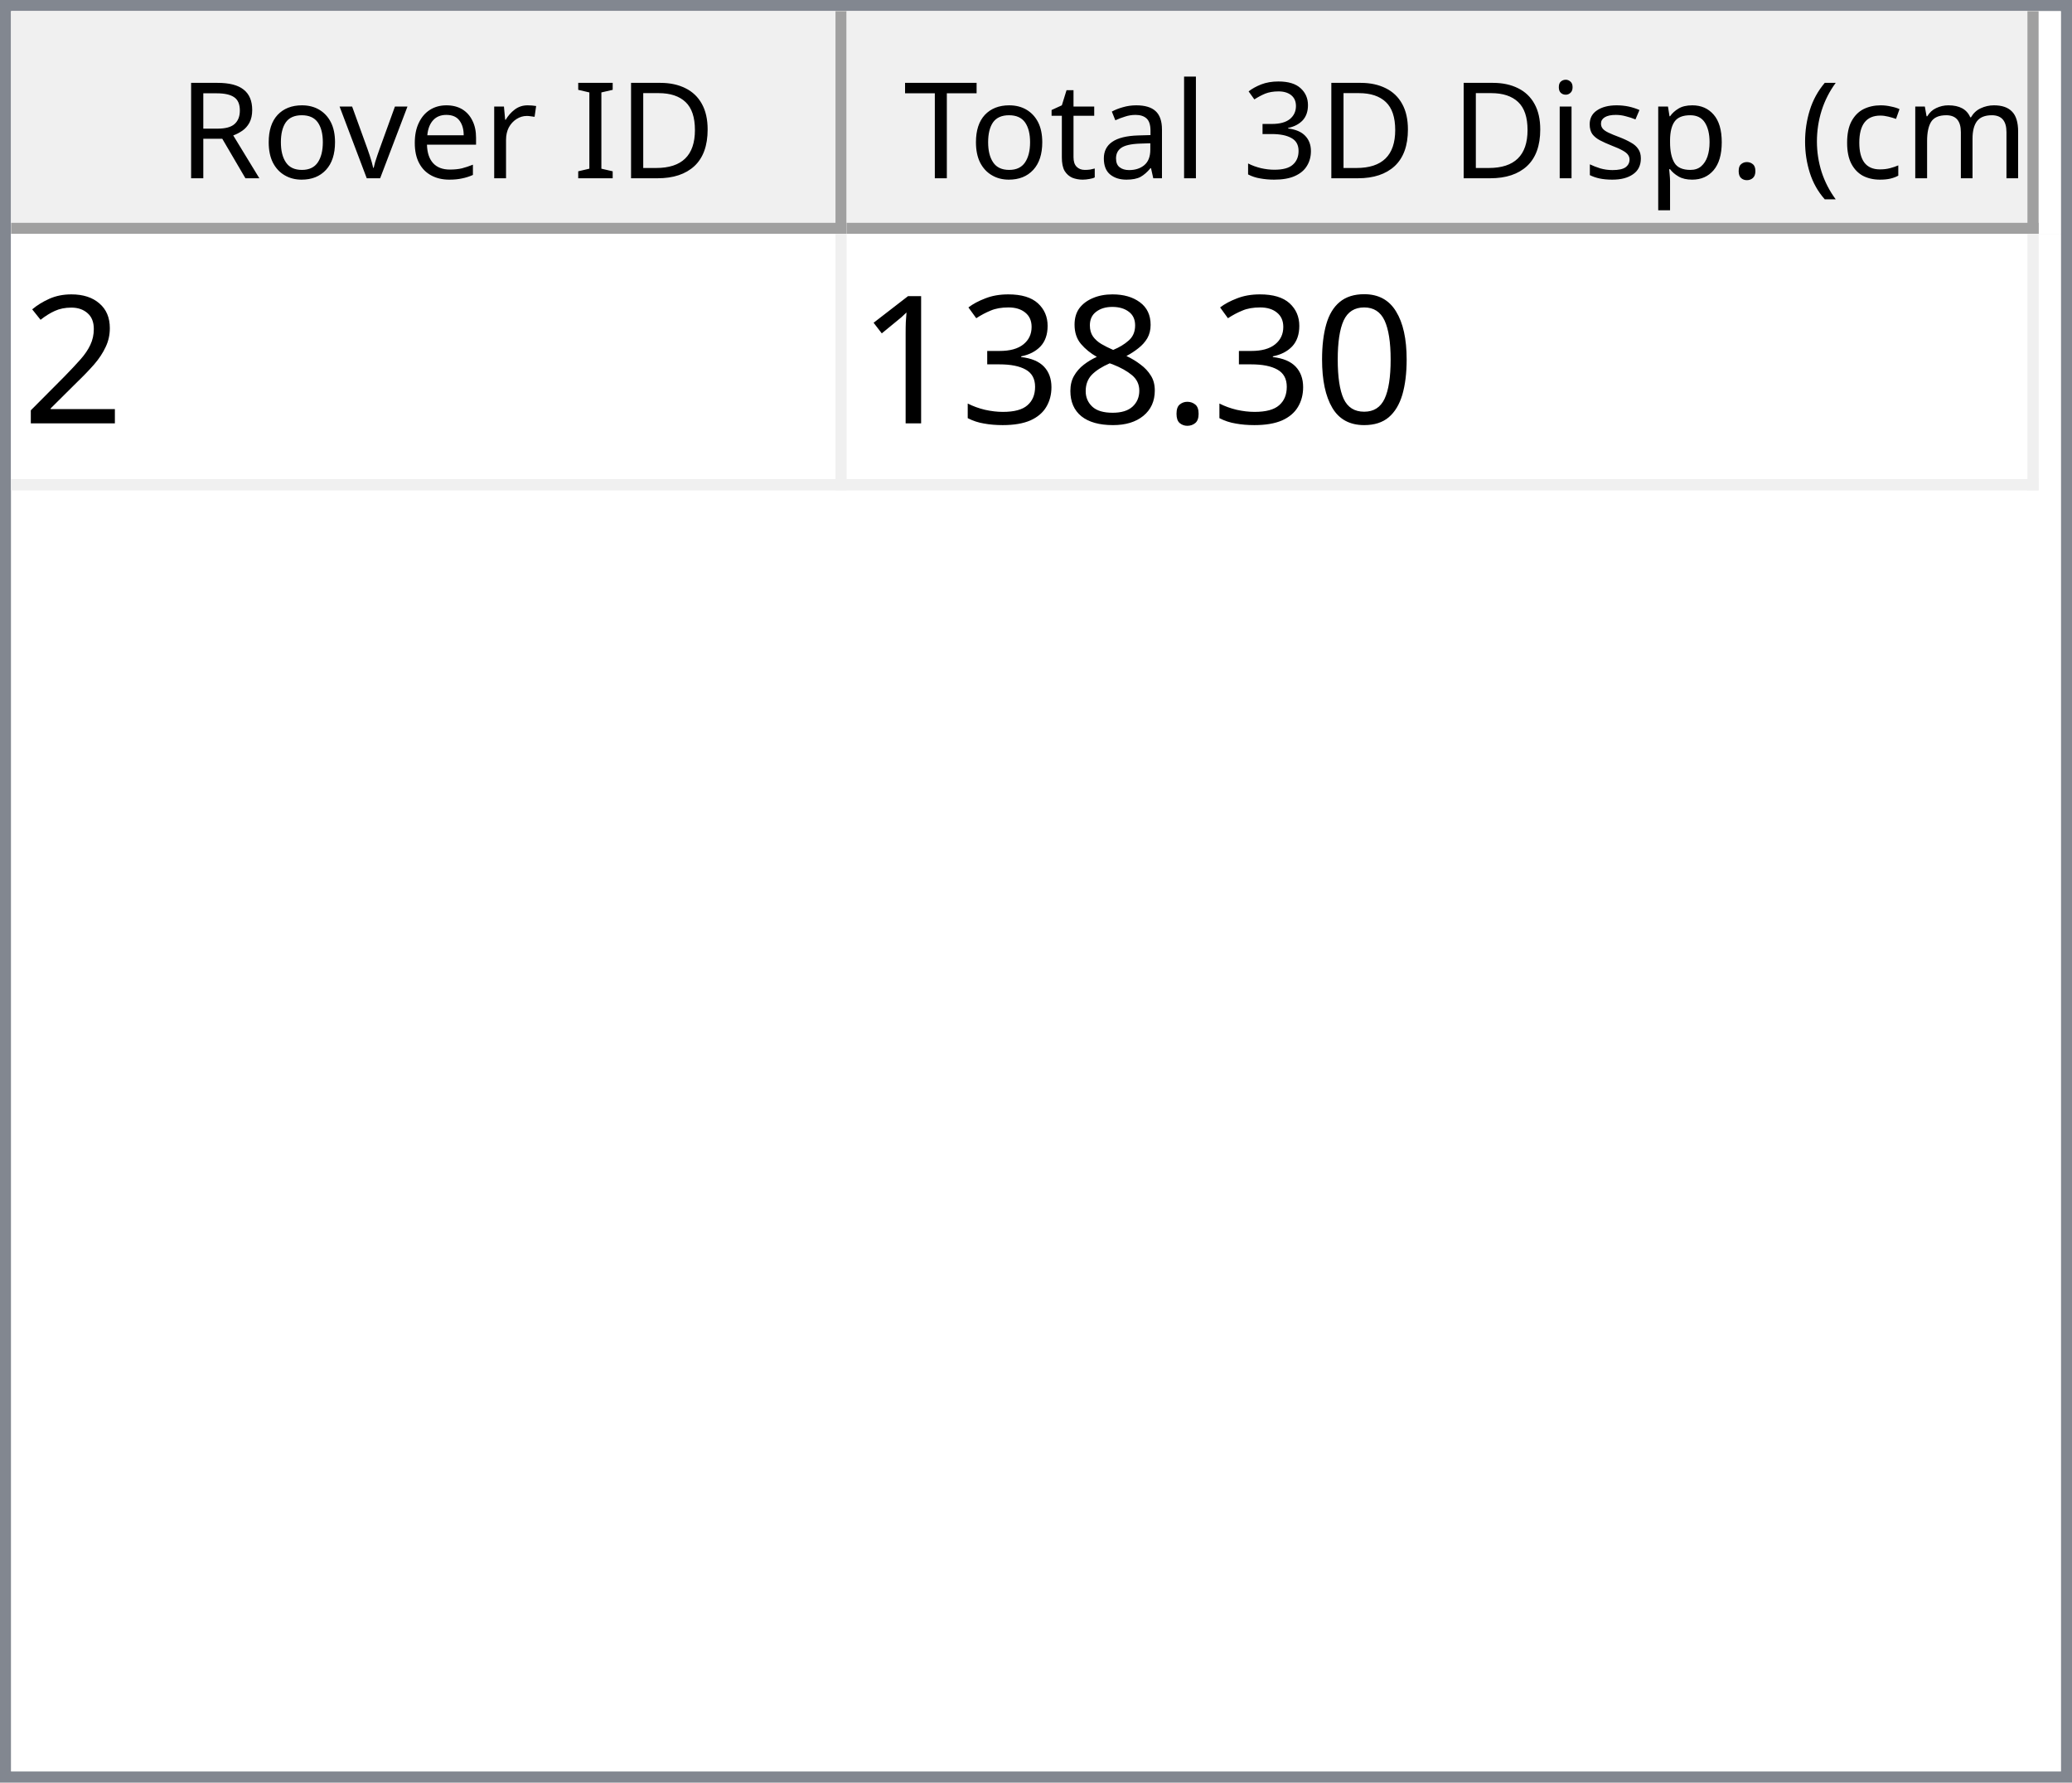
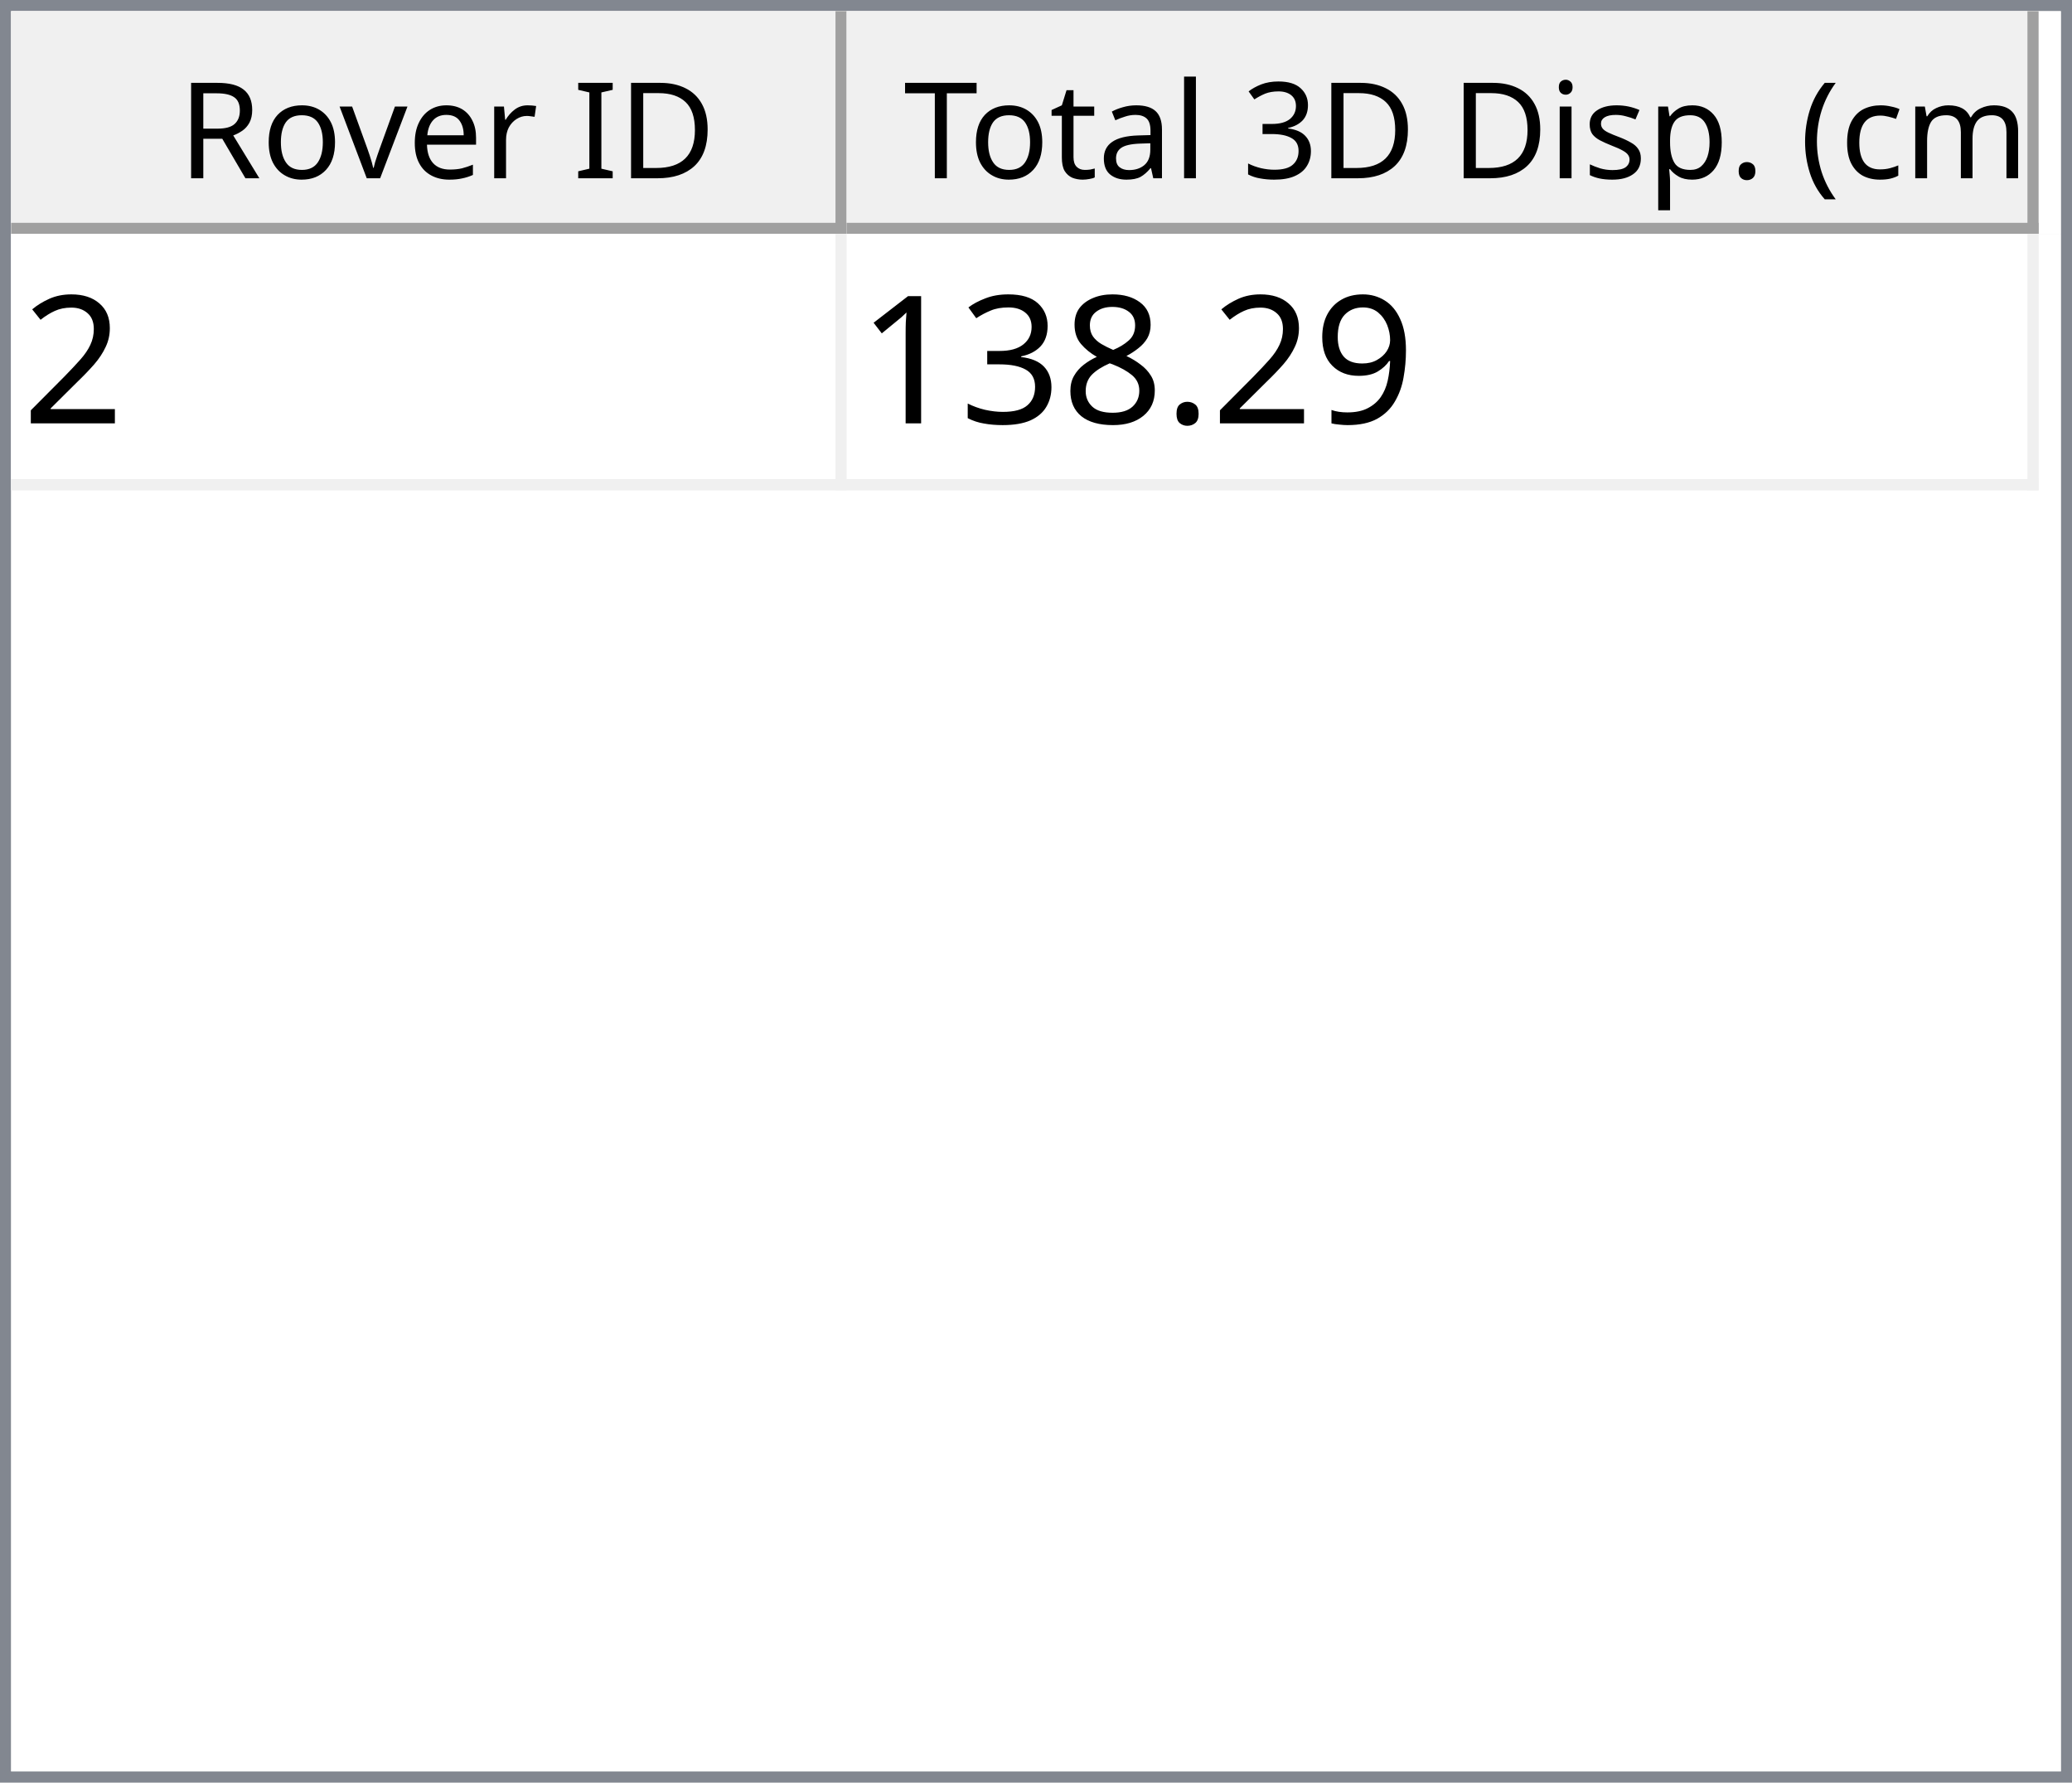
<svg xmlns="http://www.w3.org/2000/svg" style="fill-opacity:1; color-rendering:auto; color-interpolation:auto; text-rendering:auto; stroke:black; stroke-linecap:square; stroke-miterlimit:10; shape-rendering:auto; stroke-opacity:1; fill:black; stroke-dasharray:none; font-weight:normal; stroke-width:1; font-family:'Dialog'; font-style:normal; stroke-linejoin:miter; font-size:12px; stroke-dashoffset:0; image-rendering:auto;" width="186" height="160">
  <defs id="genericDefs" />
  <g>
    <defs id="defs1">
      <clipPath clipPathUnits="userSpaceOnUse" id="clipPath1">
        <path d="M0 0 L186 0 L186 160 L0 160 L0 0 Z" />
      </clipPath>
      <clipPath clipPathUnits="userSpaceOnUse" id="clipPath2">
        <path d="M0 0 L0 160 L186 160 L186 0 Z" />
      </clipPath>
      <clipPath clipPathUnits="userSpaceOnUse" id="clipPath3">
        <path d="M0 0 L0 20 L184 20 L184 0 Z" />
      </clipPath>
      <clipPath clipPathUnits="userSpaceOnUse" id="clipPath4">
        <path d="M0 0 L0 20 L75 20 L75 0 Z" />
      </clipPath>
      <clipPath clipPathUnits="userSpaceOnUse" id="clipPath5">
        <path d="M1 1 L1 19 L74 19 L74 1 Z" />
      </clipPath>
      <clipPath clipPathUnits="userSpaceOnUse" id="clipPath6">
        <path d="M0 0 L0 18 L73 18 L73 0 Z" />
      </clipPath>
      <clipPath clipPathUnits="userSpaceOnUse" id="clipPath7">
        <path d="M-0.5 -0.5 L-0.5 19.5 L74.5 19.5 L74.5 -0.5 Z" />
      </clipPath>
      <clipPath clipPathUnits="userSpaceOnUse" id="clipPath8">
        <path d="M0 0 L0 20 L107 20 L107 0 Z" />
      </clipPath>
      <clipPath clipPathUnits="userSpaceOnUse" id="clipPath9">
        <path d="M1 1 L1 19 L106 19 L106 1 Z" />
      </clipPath>
      <clipPath clipPathUnits="userSpaceOnUse" id="clipPath10">
        <path d="M0 0 L0 18 L105 18 L105 0 Z" />
      </clipPath>
      <clipPath clipPathUnits="userSpaceOnUse" id="clipPath11">
        <path d="M-0.5 -0.5 L-0.5 19.5 L106.5 19.5 L106.5 -0.5 Z" />
      </clipPath>
      <clipPath clipPathUnits="userSpaceOnUse" id="clipPath12">
        <path d="M0 0 L0 138 L184 138 L184 0 Z" />
      </clipPath>
      <clipPath clipPathUnits="userSpaceOnUse" id="clipPath13">
        <path d="M0 0 L0 23 L182 23 L182 0 Z" />
      </clipPath>
      <clipPath clipPathUnits="userSpaceOnUse" id="clipPath14">
        <path d="M-0.5 -0.5 L-0.5 22.5 L181.5 22.5 L181.5 -0.5 Z" />
      </clipPath>
      <clipPath clipPathUnits="userSpaceOnUse" id="clipPath15">
        <path d="M0 0 L0 22 L74 22 L74 0 Z" />
      </clipPath>
      <clipPath clipPathUnits="userSpaceOnUse" id="clipPath16">
        <path d="M0 0 L0 22 L106 22 L106 0 Z" />
      </clipPath>
      <font horiz-adv-x="64.551" id="font1">
        <font-face ascent="107.91" descent="25.098" units-per-em="100" style="font-style:normal; font-family:Segoe UI; font-weight:normal;" />
        <missing-glyph horiz-adv-x="64.551" d="M8.109 0 L8.109 68.266 L56.453 68.266 L56.453 0 L8.109 0 ZM15.328 7.234 L49.219 7.234 L49.219 61.031 L15.328 61.031 L15.328 7.234 Z" />
        <glyph unicode="D" horiz-adv-x="70.117" d="M9.188 0 L9.188 70.016 L28.516 70.016 Q65.531 70.016 65.531 35.891 Q65.531 19.672 55.25 9.836 Q44.969 0 27.734 0 L9.188 0 ZM17.391 62.594 L17.391 7.422 L27.828 7.422 Q41.609 7.422 49.273 14.797 Q56.938 22.172 56.938 35.688 Q56.938 62.594 28.328 62.594 L17.391 62.594 Z" />
        <glyph unicode="I" horiz-adv-x="26.611" d="M17.391 0 L9.188 0 L9.188 70.016 L17.391 70.016 L17.391 0 Z" />
        <glyph unicode=" " horiz-adv-x="27.393" d="" />
        <glyph unicode="r" horiz-adv-x="34.766" d="M34.188 41.891 Q32.078 43.5 28.125 43.5 Q23 43.5 19.555 38.672 Q16.109 33.844 16.109 25.484 L16.109 0 L8.109 0 L8.109 50 L16.109 50 L16.109 39.703 L16.312 39.703 Q18.016 44.969 21.531 47.922 Q25.047 50.875 29.391 50.875 Q32.516 50.875 34.188 50.203 L34.188 41.891 Z" />
        <glyph unicode="e" horiz-adv-x="52.295" d="M48.297 23 L12.984 23 Q13.188 14.656 17.484 10.109 Q21.781 5.562 29.297 5.562 Q37.75 5.562 44.828 11.141 L44.828 3.609 Q38.234 -1.172 27.391 -1.172 Q16.797 -1.172 10.742 5.641 Q4.688 12.453 4.688 24.812 Q4.688 36.469 11.305 43.82 Q17.922 51.172 27.734 51.172 Q37.547 51.172 42.922 44.828 Q48.297 38.484 48.297 27.203 L48.297 23 ZM40.094 29.781 Q40.047 36.719 36.75 40.578 Q33.453 44.438 27.594 44.438 Q21.922 44.438 17.969 40.383 Q14.016 36.328 13.094 29.781 L40.094 29.781 Z" />
        <glyph unicode="v" horiz-adv-x="47.9" d="M47.406 50 L27.484 0 L19.625 0 L0.688 50 L9.469 50 L22.172 13.672 Q23.578 9.672 23.922 6.688 L24.125 6.688 Q24.609 10.453 25.688 13.484 L38.969 50 L47.406 50 Z" />
        <glyph unicode="o" horiz-adv-x="58.594" d="M29 -1.172 Q17.922 -1.172 11.305 5.836 Q4.688 12.844 4.688 24.422 Q4.688 37.016 11.57 44.094 Q18.453 51.172 30.172 51.172 Q41.359 51.172 47.633 44.289 Q53.906 37.406 53.906 25.203 Q53.906 13.234 47.141 6.031 Q40.375 -1.172 29 -1.172 ZM29.594 44.438 Q21.875 44.438 17.383 39.188 Q12.891 33.938 12.891 24.703 Q12.891 15.828 17.43 10.695 Q21.969 5.562 29.594 5.562 Q37.359 5.562 41.531 10.594 Q45.703 15.625 45.703 24.906 Q45.703 34.281 41.531 39.359 Q37.359 44.438 29.594 44.438 Z" />
        <glyph unicode="R" horiz-adv-x="59.814" d="M59.375 0 L49.609 0 L37.891 19.625 Q36.281 22.359 34.766 24.289 Q33.25 26.219 31.664 27.438 Q30.078 28.656 28.25 29.219 Q26.422 29.781 24.125 29.781 L17.391 29.781 L17.391 0 L9.188 0 L9.188 70.016 L30.078 70.016 Q34.672 70.016 38.555 68.867 Q42.438 67.719 45.289 65.375 Q48.141 63.031 49.758 59.547 Q51.375 56.062 51.375 51.375 Q51.375 47.703 50.273 44.656 Q49.172 41.609 47.148 39.211 Q45.125 36.812 42.266 35.133 Q39.406 33.453 35.844 32.516 L35.844 32.328 Q37.594 31.547 38.891 30.547 Q40.188 29.547 41.359 28.18 Q42.531 26.812 43.68 25.078 Q44.828 23.344 46.234 21.047 L59.375 0 ZM17.391 62.594 L17.391 37.203 L28.516 37.203 Q31.594 37.203 34.203 38.133 Q36.812 39.062 38.719 40.797 Q40.625 42.531 41.703 45.047 Q42.781 47.562 42.781 50.688 Q42.781 56.297 39.141 59.445 Q35.5 62.594 28.609 62.594 L17.391 62.594 Z" />
        <glyph unicode=")" horiz-adv-x="30.176" d="M8.297 -15.922 L1.172 -15.922 Q16.406 2.344 16.406 26.812 Q16.406 51.469 1.078 70.016 L8.297 70.016 Q23.531 52.156 23.531 26.703 Q23.531 1.375 8.297 -15.922 Z" />
        <glyph unicode="m" horiz-adv-x="86.133" d="M79.109 0 L71.094 0 L71.094 28.719 Q71.094 37.016 68.531 40.727 Q65.969 44.438 59.906 44.438 Q54.781 44.438 51.195 39.75 Q47.609 35.062 47.609 28.516 L47.609 0 L39.594 0 L39.594 29.688 Q39.594 44.438 28.219 44.438 Q22.953 44.438 19.531 40.016 Q16.109 35.594 16.109 28.516 L16.109 0 L8.109 0 L8.109 50 L16.109 50 L16.109 42.094 L16.312 42.094 Q21.625 51.172 31.844 51.172 Q36.969 51.172 40.773 48.312 Q44.578 45.453 46 40.828 Q51.562 51.172 62.594 51.172 Q79.109 51.172 79.109 30.812 L79.109 0 Z" />
        <glyph unicode="c" horiz-adv-x="46.191" d="M42.188 2.297 Q36.422 -1.172 28.516 -1.172 Q17.828 -1.172 11.258 5.789 Q4.688 12.75 4.688 23.828 Q4.688 36.188 11.766 43.68 Q18.844 51.172 30.672 51.172 Q37.25 51.172 42.281 48.734 L42.281 40.531 Q36.719 44.438 30.375 44.438 Q22.703 44.438 17.797 38.945 Q12.891 33.453 12.891 24.516 Q12.891 15.719 17.508 10.641 Q22.125 5.562 29.891 5.562 Q36.422 5.562 42.188 9.906 L42.188 2.297 Z" />
        <glyph unicode="(" horiz-adv-x="30.176" d="M29.109 -15.922 L21.969 -15.922 Q6.844 1.375 6.844 26.703 Q6.844 52.156 21.969 70.016 L29.203 70.016 Q13.875 51.469 13.875 26.812 Q13.875 2.344 29.109 -15.922 Z" />
        <glyph unicode="." horiz-adv-x="21.68" d="M10.891 -1.078 Q8.641 -1.078 7.055 0.539 Q5.469 2.156 5.469 4.391 Q5.469 6.641 7.055 8.273 Q8.641 9.906 10.891 9.906 Q13.188 9.906 14.797 8.273 Q16.406 6.641 16.406 4.391 Q16.406 2.156 14.797 0.539 Q13.188 -1.078 10.891 -1.078 Z" />
        <glyph unicode="p" horiz-adv-x="58.789" d="M16.312 7.234 L16.109 7.234 L16.109 -23 L8.109 -23 L8.109 50 L16.109 50 L16.109 41.219 L16.312 41.219 Q22.219 51.172 33.594 51.172 Q43.266 51.172 48.688 44.461 Q54.109 37.75 54.109 26.469 Q54.109 13.922 48 6.375 Q41.891 -1.172 31.297 -1.172 Q21.578 -1.172 16.312 7.234 ZM16.109 27.391 L16.109 20.406 Q16.109 14.203 20.141 9.883 Q24.172 5.562 30.375 5.562 Q37.641 5.562 41.773 11.133 Q45.906 16.703 45.906 26.609 Q45.906 34.969 42.047 39.703 Q38.188 44.438 31.594 44.438 Q24.609 44.438 20.359 39.578 Q16.109 34.719 16.109 27.391 Z" />
        <glyph unicode="s" horiz-adv-x="42.432" d="M5.078 1.812 L5.078 10.406 Q11.625 5.562 19.484 5.562 Q30.031 5.562 30.031 12.594 Q30.031 14.594 29.125 15.992 Q28.219 17.391 26.68 18.461 Q25.141 19.531 23.07 20.383 Q21 21.234 18.609 22.172 Q15.281 23.484 12.766 24.828 Q10.25 26.172 8.57 27.859 Q6.891 29.547 6.031 31.695 Q5.172 33.844 5.172 36.719 Q5.172 40.234 6.789 42.945 Q8.406 45.656 11.086 47.484 Q13.766 49.312 17.211 50.242 Q20.656 51.172 24.312 51.172 Q30.812 51.172 35.938 48.922 L35.938 40.828 Q30.422 44.438 23.25 44.438 Q21 44.438 19.195 43.922 Q17.391 43.406 16.094 42.477 Q14.797 41.547 14.086 40.258 Q13.375 38.969 13.375 37.406 Q13.375 35.453 14.086 34.133 Q14.797 32.812 16.164 31.789 Q17.531 30.766 19.484 29.938 Q21.438 29.109 23.922 28.125 Q27.25 26.859 29.883 25.516 Q32.516 24.172 34.375 22.484 Q36.234 20.797 37.234 18.602 Q38.234 16.406 38.234 13.375 Q38.234 9.672 36.602 6.938 Q34.969 4.203 32.234 2.398 Q29.5 0.594 25.93 -0.289 Q22.359 -1.172 18.453 -1.172 Q10.75 -1.172 5.078 1.812 Z" />
        <glyph unicode="i" horiz-adv-x="24.219" d="M12.203 62.703 Q10.062 62.703 8.547 64.164 Q7.031 65.625 7.031 67.875 Q7.031 70.125 8.547 71.609 Q10.062 73.094 12.203 73.094 Q14.406 73.094 15.945 71.609 Q17.484 70.125 17.484 67.875 Q17.484 65.719 15.945 64.211 Q14.406 62.703 12.203 62.703 ZM16.109 0 L8.109 0 L8.109 50 L16.109 50 L16.109 0 Z" />
        <glyph unicode="3" horiz-adv-x="53.906" d="M46.531 19.828 Q46.531 15.094 44.75 11.211 Q42.969 7.328 39.719 4.57 Q36.469 1.812 31.93 0.297 Q27.391 -1.219 21.922 -1.219 Q11.922 -1.219 6 2.594 L6 11.188 Q13.094 5.609 22.219 5.609 Q25.875 5.609 28.828 6.539 Q31.781 7.469 33.906 9.227 Q36.031 10.984 37.18 13.477 Q38.328 15.969 38.328 19.094 Q38.328 32.812 18.797 32.812 L12.984 32.812 L12.984 39.594 L18.5 39.594 Q35.797 39.594 35.797 52.484 Q35.797 64.406 22.609 64.406 Q15.188 64.406 8.688 59.422 L8.688 67.188 Q15.375 71.188 24.609 71.188 Q29 71.188 32.57 69.969 Q36.141 68.75 38.68 66.555 Q41.219 64.359 42.609 61.281 Q44 58.203 44 54.5 Q44 40.672 30.031 36.719 L30.031 36.531 Q33.594 36.141 36.625 34.797 Q39.656 33.453 41.852 31.305 Q44.047 29.156 45.289 26.25 Q46.531 23.344 46.531 19.828 Z" />
        <glyph unicode="l" horiz-adv-x="24.219" d="M16.109 0 L8.109 0 L8.109 74.031 L16.109 74.031 L16.109 0 Z" />
        <glyph unicode="a" horiz-adv-x="50.879" d="M43.891 0 L35.891 0 L35.891 7.812 L35.688 7.812 Q30.469 -1.172 20.312 -1.172 Q12.844 -1.172 8.617 2.781 Q4.391 6.734 4.391 13.281 Q4.391 27.297 20.906 29.594 L35.891 31.688 Q35.891 44.438 25.594 44.438 Q16.547 44.438 9.281 38.281 L9.281 46.484 Q16.656 51.172 26.266 51.172 Q43.891 51.172 43.891 32.516 L43.891 0 ZM35.891 25.297 L23.828 23.641 Q18.266 22.859 15.43 20.875 Q12.594 18.891 12.594 13.875 Q12.594 10.203 15.211 7.883 Q17.828 5.562 22.172 5.562 Q28.125 5.562 32.008 9.742 Q35.891 13.922 35.891 20.312 L35.891 25.297 Z" />
        <glyph unicode="t" horiz-adv-x="33.887" d="M31.297 0.484 Q28.469 -1.078 23.828 -1.078 Q10.688 -1.078 10.688 13.578 L10.688 43.172 L2.094 43.172 L2.094 50 L10.688 50 L10.688 62.203 L18.703 64.797 L18.703 50 L31.297 50 L31.297 43.172 L18.703 43.172 L18.703 14.984 Q18.703 9.969 20.414 7.82 Q22.125 5.672 26.078 5.672 Q29.109 5.672 31.297 7.328 L31.297 0.484 Z" />
        <glyph unicode="T" horiz-adv-x="52.393" d="M50.594 62.594 L30.375 62.594 L30.375 0 L22.172 0 L22.172 62.594 L2 62.594 L2 70.016 L50.594 70.016 L50.594 62.594 Z" />
      </font>
      <font horiz-adv-x="75.0" id="font2">
        <font-face ascent="100.537" descent="21.973" units-per-em="100" style="font-style:normal; font-family:sans-serif; font-weight:normal;" />
        <missing-glyph horiz-adv-x="75.0" d="M12.5 0 L12.5 62.5 L62.5 62.5 L62.5 0 L12.5 0 ZM14.062 1.562 L60.938 1.562 L60.938 60.938 L14.062 60.938 L14.062 1.562 Z" />
        <glyph unicode="2" horiz-adv-x="55.615" d="M50.344 8.453 L50.344 0 L3.031 0 Q2.938 3.172 4.047 6.109 Q5.859 10.938 9.836 15.625 Q13.812 20.312 21.344 26.469 Q33.016 36.031 37.117 41.625 Q41.219 47.219 41.219 52.203 Q41.219 57.422 37.477 61.008 Q33.734 64.594 27.734 64.594 Q21.391 64.594 17.578 60.789 Q13.766 56.984 13.719 50.25 L4.688 51.172 Q5.609 61.281 11.664 66.578 Q17.719 71.875 27.938 71.875 Q38.234 71.875 44.242 66.164 Q50.25 60.453 50.25 52 Q50.25 47.703 48.492 43.555 Q46.734 39.406 42.656 34.812 Q38.578 30.219 29.109 22.219 Q21.188 15.578 18.945 13.211 Q16.703 10.844 15.234 8.453 L50.344 8.453 Z" />
-         <glyph unicode="0" horiz-adv-x="55.615" d="M4.156 35.297 Q4.156 48 6.766 55.742 Q9.375 63.484 14.523 67.68 Q19.672 71.875 27.484 71.875 Q33.25 71.875 37.594 69.555 Q41.938 67.234 44.773 62.867 Q47.609 58.5 49.219 52.227 Q50.828 45.953 50.828 35.297 Q50.828 22.703 48.242 14.969 Q45.656 7.234 40.508 3.008 Q35.359 -1.219 27.484 -1.219 Q17.141 -1.219 11.234 6.203 Q4.156 15.141 4.156 35.297 ZM13.188 35.297 Q13.188 17.672 17.312 11.836 Q21.438 6 27.484 6 Q33.547 6 37.672 11.859 Q41.797 17.719 41.797 35.297 Q41.797 52.984 37.672 58.789 Q33.547 64.594 27.391 64.594 Q21.344 64.594 17.719 59.469 Q13.188 52.938 13.188 35.297 Z" />
+         <glyph unicode="9" horiz-adv-x="55.615" d="M5.469 16.547 L13.922 17.328 Q14.984 11.375 18.016 8.688 Q21.047 6 25.781 6 Q29.828 6 32.883 7.859 Q35.938 9.719 37.891 12.82 Q39.844 15.922 41.164 21.195 Q42.484 26.469 42.484 31.938 Q42.484 32.516 42.438 33.688 Q39.797 29.5 35.234 26.883 Q30.672 24.266 25.344 24.266 Q16.453 24.266 10.305 30.711 Q4.156 37.156 4.156 47.703 Q4.156 58.594 10.578 65.234 Q17 71.875 26.656 71.875 Q33.641 71.875 39.43 68.117 Q45.219 64.359 48.219 57.398 Q51.219 50.438 51.219 37.25 Q51.219 23.531 48.242 15.406 Q45.266 7.281 39.383 3.031 Q33.5 -1.219 25.594 -1.219 Q17.188 -1.219 11.867 3.445 Q6.547 8.109 5.469 16.547 ZM41.453 48.141 Q41.453 55.719 37.43 60.156 Q33.406 64.594 27.734 64.594 Q21.875 64.594 17.531 59.812 Q13.188 55.031 13.188 47.406 Q13.188 40.578 17.312 36.305 Q21.438 32.031 27.484 32.031 Q33.594 32.031 37.523 36.305 Q41.453 40.578 41.453 48.141 Z" />
        <glyph unicode="." horiz-adv-x="27.783" d="M9.078 0 L9.078 10.016 L19.094 10.016 L19.094 0 L9.078 0 Z" />
        <glyph unicode="8" horiz-adv-x="55.615" d="M17.672 38.812 Q12.203 40.828 9.57 44.539 Q6.938 48.25 6.938 53.422 Q6.938 61.234 12.555 66.555 Q18.172 71.875 27.484 71.875 Q36.859 71.875 42.578 66.43 Q48.297 60.984 48.297 53.172 Q48.297 48.188 45.68 44.508 Q43.062 40.828 37.75 38.812 Q44.344 36.672 47.781 31.883 Q51.219 27.094 51.219 20.453 Q51.219 11.281 44.727 5.031 Q38.234 -1.219 27.641 -1.219 Q17.047 -1.219 10.547 5.055 Q4.047 11.328 4.047 20.703 Q4.047 27.688 7.594 32.398 Q11.141 37.109 17.672 38.812 ZM15.922 53.719 Q15.922 48.641 19.195 45.414 Q22.469 42.188 27.688 42.188 Q32.766 42.188 36.016 45.383 Q39.266 48.578 39.266 53.219 Q39.266 58.062 35.914 61.359 Q32.562 64.656 27.594 64.656 Q22.562 64.656 19.242 61.43 Q15.922 58.203 15.922 53.719 ZM13.094 20.656 Q13.094 16.891 14.875 13.375 Q16.656 9.859 20.172 7.93 Q23.688 6 27.734 6 Q34.031 6 38.133 10.055 Q42.234 14.109 42.234 20.359 Q42.234 26.703 38.016 30.859 Q33.797 35.016 27.438 35.016 Q21.234 35.016 17.164 30.914 Q13.094 26.812 13.094 20.656 Z" />
        <glyph unicode="3" horiz-adv-x="55.615" d="M4.203 18.891 L12.984 20.062 Q14.5 12.594 18.141 9.297 Q21.781 6 27 6 Q33.203 6 37.477 10.297 Q41.75 14.594 41.75 20.953 Q41.75 27 37.797 30.93 Q33.844 34.859 27.734 34.859 Q25.25 34.859 21.531 33.891 L22.516 41.609 Q23.391 41.5 23.922 41.5 Q29.547 41.5 34.039 44.43 Q38.531 47.359 38.531 53.469 Q38.531 58.297 35.258 61.477 Q31.984 64.656 26.812 64.656 Q21.688 64.656 18.266 61.43 Q14.844 58.203 13.875 51.766 L5.078 53.328 Q6.688 62.156 12.398 67.016 Q18.109 71.875 26.609 71.875 Q32.469 71.875 37.398 69.359 Q42.328 66.844 44.945 62.5 Q47.562 58.156 47.562 53.266 Q47.562 48.641 45.07 44.828 Q42.578 41.016 37.703 38.766 Q44.047 37.312 47.562 32.695 Q51.078 28.078 51.078 21.141 Q51.078 11.766 44.242 5.25 Q37.406 -1.266 26.953 -1.266 Q17.531 -1.266 11.305 4.352 Q5.078 9.969 4.203 18.891 Z" />
        <glyph unicode="1" horiz-adv-x="55.615" d="M37.25 0 L28.469 0 L28.469 56 Q25.297 52.984 20.141 49.953 Q14.984 46.922 10.891 45.406 L10.891 53.906 Q18.266 57.375 23.781 62.305 Q29.297 67.234 31.594 71.875 L37.25 71.875 L37.25 0 Z" />
      </font>
    </defs>
    <g style="fill:white; stroke:white;">
      <rect x="0" y="0" width="186" style="clip-path:url(#clipPath1); stroke:none;" height="160" />
    </g>
    <g style="fill:white; text-rendering:optimizeSpeed; color-rendering:optimizeSpeed; image-rendering:optimizeSpeed; shape-rendering:crispEdges; stroke:white; color-interpolation:sRGB;">
      <rect x="0" width="186" height="160" y="0" style="stroke:none;" />
      <path style="stroke:none;" d="M0 160 L186 160 L186 0 L0 0 Z" />
    </g>
    <g style="fill:rgb(240,240,240); font-family:'Segoe UI'; stroke:rgb(240,240,240);">
      <rect x="0" y="0" width="186" style="clip-path:url(#clipPath2); stroke:none;" height="160" />
    </g>
    <g style="fill:rgb(130,135,144); font-family:'Segoe UI'; stroke:rgb(130,135,144);">
      <path d="M0 0 L186 0 L186 160 L0 160 L0 0 ZM1 1 L185 1 L185 159 L1 159 L1 1 Z" style="fill-rule:evenodd; clip-path:url(#clipPath2); stroke:none;" />
    </g>
    <g style="fill:white; font-family:'Segoe UI'; stroke:white;" transform="translate(1,1)">
      <rect x="0" y="0" width="184" style="clip-path:url(#clipPath3); stroke:none;" height="20" />
    </g>
    <g style="fill:rgb(240,240,240); font-family:'Segoe UI'; stroke:rgb(240,240,240);" transform="translate(1,1)">
      <rect x="0" y="0" width="75" style="clip-path:url(#clipPath4); stroke:none;" height="20" />
    </g>
    <g style="font-family:'Segoe UI';" transform="translate(2,2)">
      <text x="14" xml:space="preserve" y="14" style="clip-path:url(#clipPath6); stroke:none;">Rover ID</text>
    </g>
    <g style="fill:rgb(160,160,160); font-family:'Segoe UI'; stroke:rgb(160,160,160); stroke-linejoin:bevel;" transform="translate(1.5,1.5)">
      <line x1="74" x2="74" y1="0" style="fill:none; clip-path:url(#clipPath7);" y2="19" />
    </g>
    <g style="fill:rgb(160,160,160); font-family:'Segoe UI'; stroke:rgb(160,160,160); stroke-linejoin:bevel;" transform="matrix(1,0,0,1,1,1) translate(0.5,0.5)">
      <line x1="0" x2="74" y1="19" style="fill:none; clip-path:url(#clipPath7);" y2="19" />
    </g>
    <g style="fill:rgb(240,240,240); font-family:'Segoe UI'; stroke:rgb(240,240,240);" transform="translate(76,1)">
      <rect x="0" y="0" width="107" style="clip-path:url(#clipPath8); stroke:none;" height="20" />
    </g>
    <g style="font-family:'Segoe UI';" transform="translate(77,2)">
      <text x="1" xml:space="preserve" y="14" style="clip-path:url(#clipPath10); stroke:none;"> Total 3D Disp. (cm)</text>
    </g>
    <g style="fill:rgb(160,160,160); font-family:'Segoe UI'; stroke:rgb(160,160,160); stroke-linejoin:bevel;" transform="translate(76.5,1.5)">
      <line x1="106" x2="106" y1="0" style="fill:none; clip-path:url(#clipPath11);" y2="19" />
    </g>
    <g style="fill:rgb(160,160,160); font-family:'Segoe UI'; stroke:rgb(160,160,160); stroke-linejoin:bevel;" transform="matrix(1,0,0,1,76,1) translate(0.5,0.5)">
      <line x1="0" x2="106" y1="19" style="fill:none; clip-path:url(#clipPath11);" y2="19" />
    </g>
    <g style="fill:white; font-family:'Segoe UI'; stroke:white;" transform="translate(1,21)">
      <rect x="0" y="0" width="184" style="clip-path:url(#clipPath12); stroke:none;" height="138" />
    </g>
    <g style="fill:rgb(240,240,240); font-size:16px; font-family:sans-serif; stroke:rgb(240,240,240);" transform="translate(1,21)">
      <rect x="0" y="0" width="182" style="clip-path:url(#clipPath13); stroke:none;" height="23" />
      <line transform="translate(0.5,0.5)" x1="0" x2="181" y1="22" style="clip-path:url(#clipPath14); fill:none; stroke-linejoin:bevel;" y2="22" />
    </g>
    <g transform="matrix(1,0,0,1,1,21) translate(0.5,0.5)" style="fill:rgb(240,240,240); font-size:16px; font-family:sans-serif; stroke:rgb(240,240,240); stroke-linejoin:bevel;">
      <line x1="74" x2="74" y1="0" style="fill:none; clip-path:url(#clipPath14);" y2="22" />
    </g>
    <g transform="matrix(1,0,0,1,1,21) translate(0.5,0.5)" style="fill:rgb(240,240,240); font-size:16px; font-family:sans-serif; stroke:rgb(240,240,240); stroke-linejoin:bevel;">
      <line x1="181" x2="181" y1="0" style="fill:none; clip-path:url(#clipPath14);" y2="22" />
    </g>
    <g style="fill:white; font-size:16px; font-family:sans-serif; stroke:white;" transform="matrix(1,0,0,1,1,21)">
      <rect x="0" y="0" width="74" style="clip-path:url(#clipPath15); stroke:none;" height="22" />
      <text x="1" y="17" style="fill:black; clip-path:url(#clipPath15); stroke:none;" xml:space="preserve">2</text>
    </g>
    <g style="fill:white; font-size:16px; font-family:sans-serif; stroke:white;" transform="matrix(1,0,0,1,1,21) translate(75,0)">
      <rect x="0" y="0" width="106" style="clip-path:url(#clipPath16); stroke:none;" height="22" />
-       <text x="1" y="17" style="fill:black; clip-path:url(#clipPath16); stroke:none;" xml:space="preserve">138.30</text>
+       <text x="1" y="17" style="fill:black; clip-path:url(#clipPath16); stroke:none;" xml:space="preserve">138.29</text>
    </g>
  </g>
</svg>
